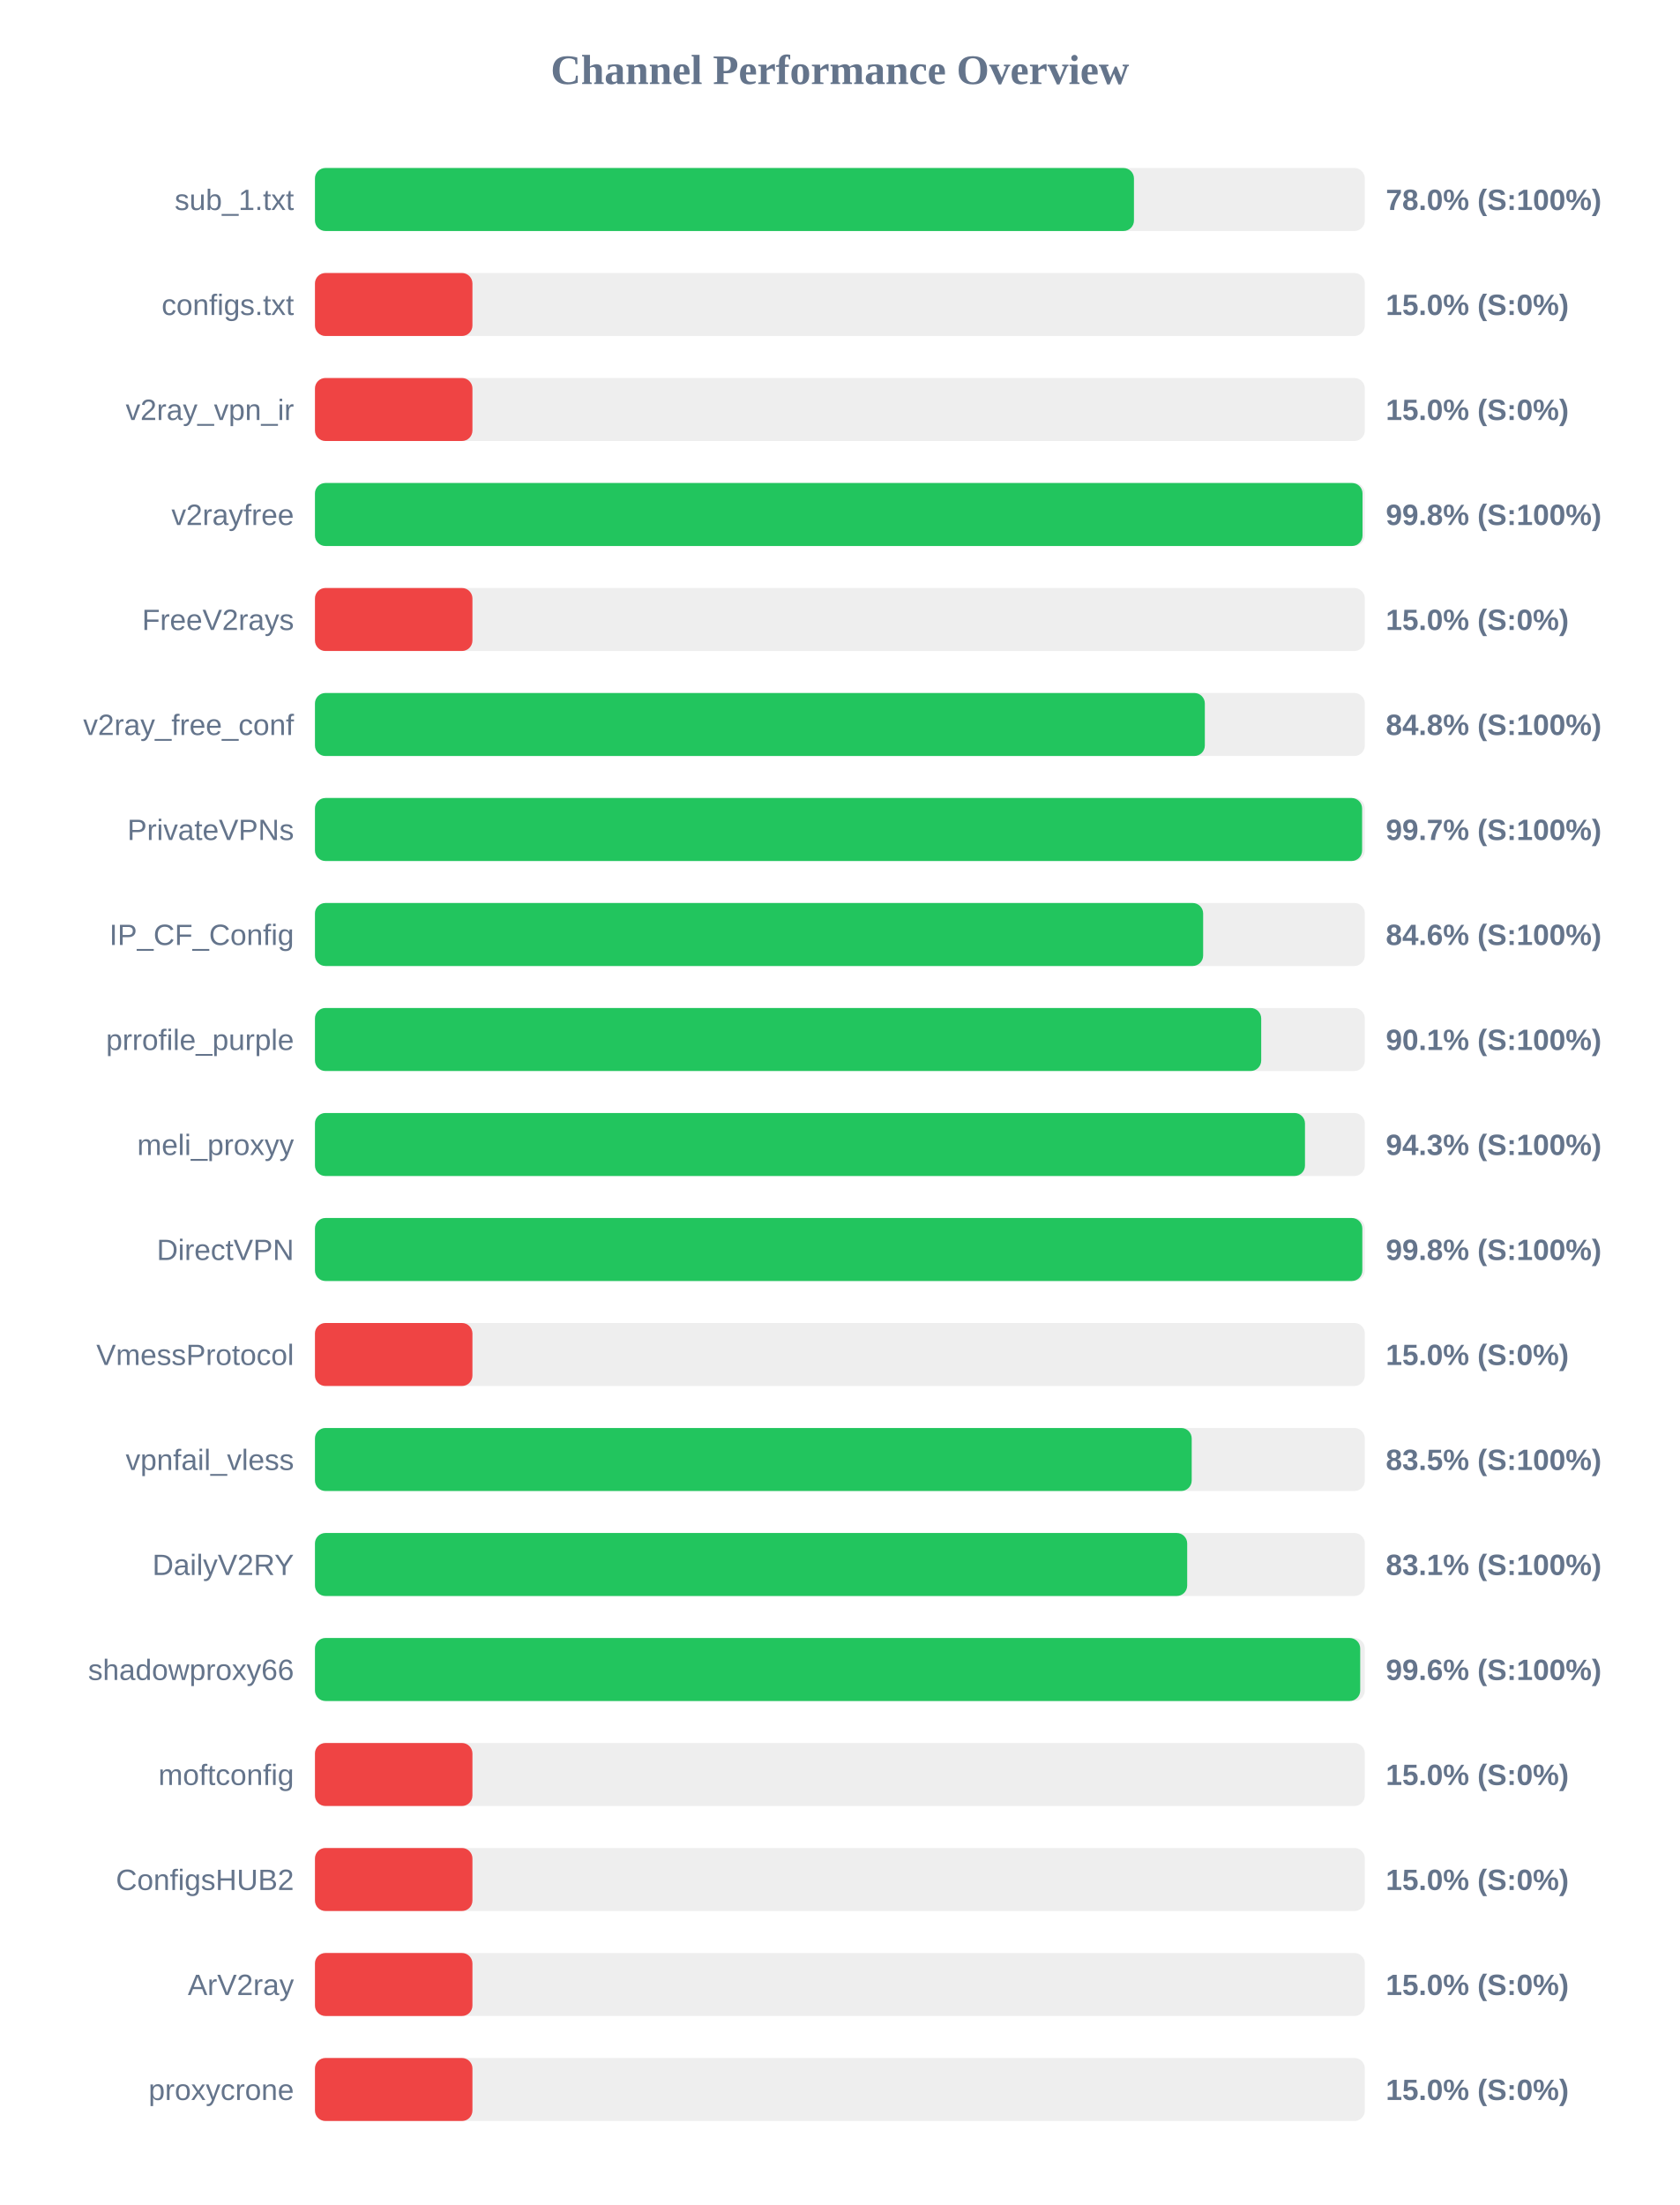
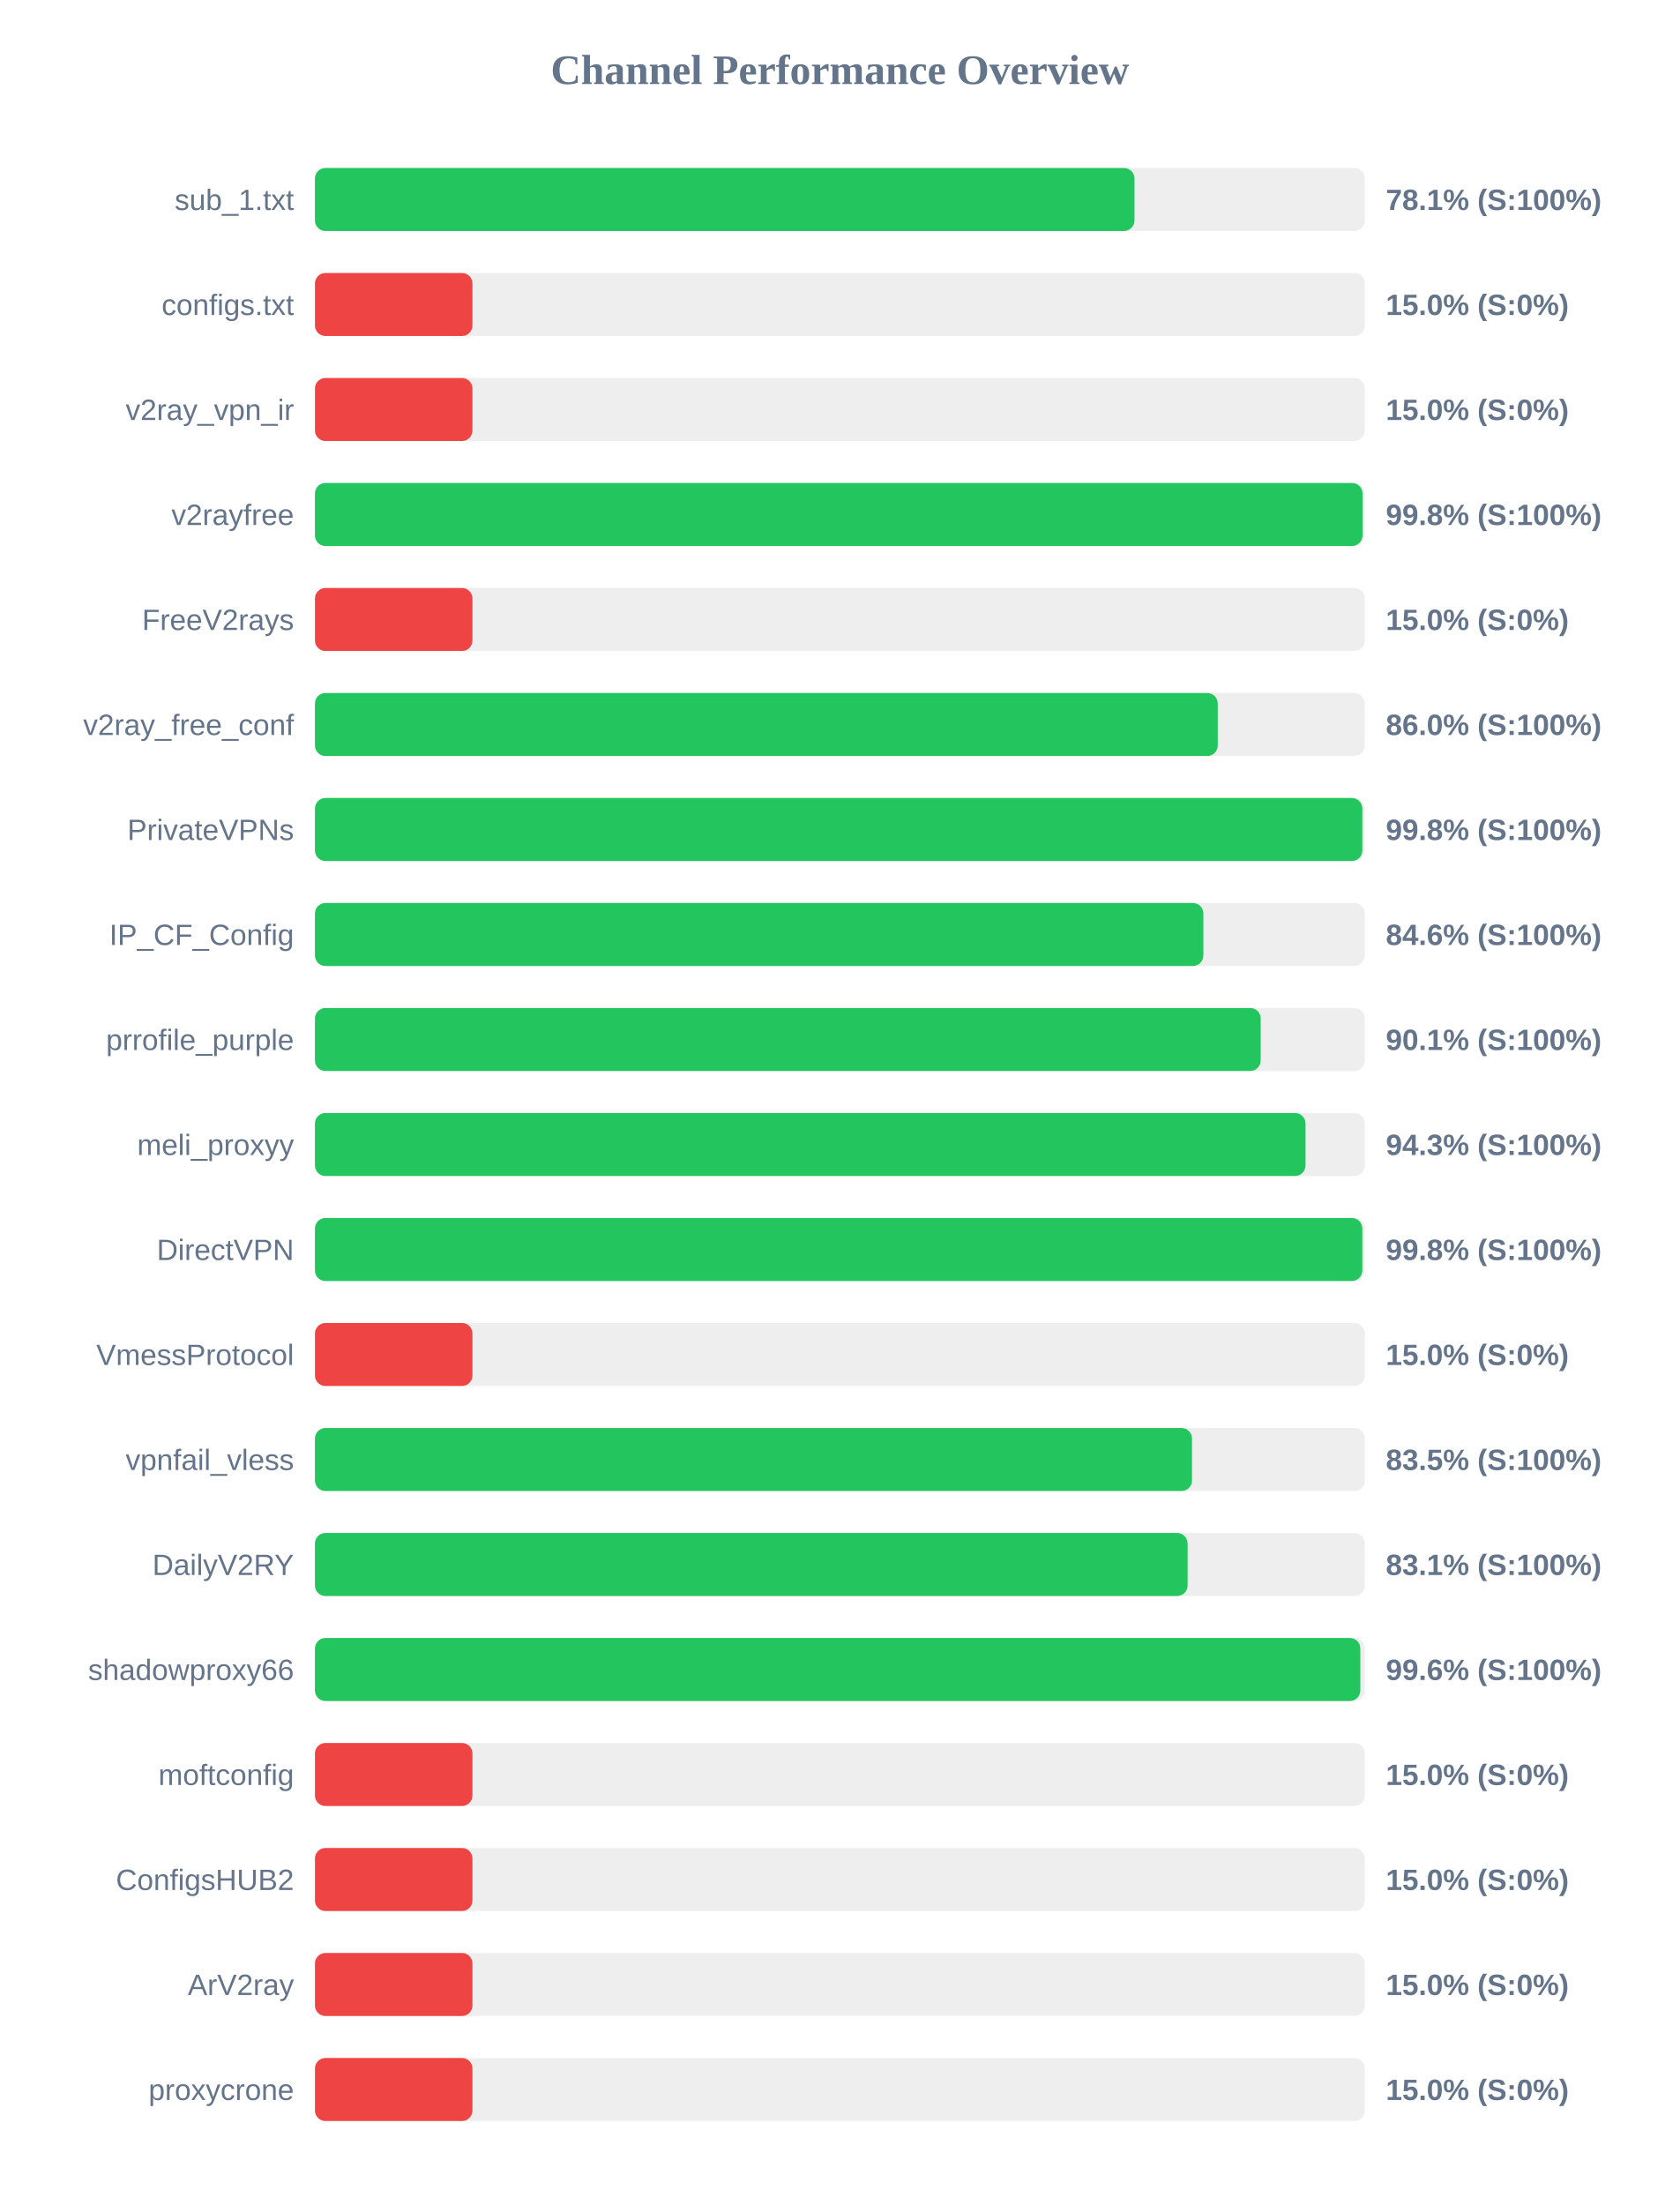
<svg xmlns="http://www.w3.org/2000/svg" width="800" height="1050" version="1.1">
  <style>
        .row { font: 14px Arial; fill: #64748b; }
        .score { font: bold 14px Arial; fill: #64748b; }
    </style>
  <text x="400" y="40" text-anchor="middle" font-size="20px" font-weight="bold" fill="#64748b">Channel Performance Overview</text>
  <rect x="150" y="80" width="500" height="30" fill="#eee" rx="5" />
-   <rect x="150" y="80" width="390.05" height="30" fill="#22c55e" rx="5" />
+   <rect x="150" y="80" width="390.3" height="30" fill="#22c55e" rx="5" />
  <text x="140" y="100" text-anchor="end" class="row">sub_1.txt</text>
-   <text x="660" y="100" text-anchor="start" class="score">78.0% (S:100%)</text>
+   <text x="660" y="100" text-anchor="start" class="score">78.1% (S:100%)</text>
  <rect x="150" y="130" width="500" height="30" fill="#eee" rx="5" />
  <rect x="150" y="130" width="75.0" height="30" fill="#ef4444" rx="5" />
  <text x="140" y="150" text-anchor="end" class="row">configs.txt</text>
  <text x="660" y="150" text-anchor="start" class="score">15.0% (S:0%)</text>
  <rect x="150" y="180" width="500" height="30" fill="#eee" rx="5" />
  <rect x="150" y="180" width="75.0" height="30" fill="#ef4444" rx="5" />
  <text x="140" y="200" text-anchor="end" class="row">v2ray_vpn_ir</text>
  <text x="660" y="200" text-anchor="start" class="score">15.0% (S:0%)</text>
  <rect x="150" y="230" width="500" height="30" fill="#eee" rx="5" />
  <rect x="150" y="230" width="498.9" height="30" fill="#22c55e" rx="5" />
  <text x="140" y="250" text-anchor="end" class="row">v2rayfree</text>
  <text x="660" y="250" text-anchor="start" class="score">99.8% (S:100%)</text>
  <rect x="150" y="280" width="500" height="30" fill="#eee" rx="5" />
  <rect x="150" y="280" width="75.0" height="30" fill="#ef4444" rx="5" />
  <text x="140" y="300" text-anchor="end" class="row">FreeV2rays</text>
  <text x="660" y="300" text-anchor="start" class="score">15.0% (S:0%)</text>
  <rect x="150" y="330" width="500" height="30" fill="#eee" rx="5" />
-   <rect x="150" y="330" width="423.8" height="30" fill="#22c55e" rx="5" />
+   <rect x="150" y="330" width="429.95" height="30" fill="#22c55e" rx="5" />
  <text x="140" y="350" text-anchor="end" class="row">v2ray_free_conf</text>
-   <text x="660" y="350" text-anchor="start" class="score">84.8% (S:100%)</text>
+   <text x="660" y="350" text-anchor="start" class="score">86.0% (S:100%)</text>
  <rect x="150" y="380" width="500" height="30" fill="#eee" rx="5" />
-   <rect x="150" y="380" width="498.7" height="30" fill="#22c55e" rx="5" />
+   <rect x="150" y="380" width="498.8" height="30" fill="#22c55e" rx="5" />
  <text x="140" y="400" text-anchor="end" class="row">PrivateVPNs</text>
-   <text x="660" y="400" text-anchor="start" class="score">99.7% (S:100%)</text>
+   <text x="660" y="400" text-anchor="start" class="score">99.8% (S:100%)</text>
  <rect x="150" y="430" width="500" height="30" fill="#eee" rx="5" />
-   <rect x="150" y="430" width="423.0" height="30" fill="#22c55e" rx="5" />
+   <rect x="150" y="430" width="423.1" height="30" fill="#22c55e" rx="5" />
  <text x="140" y="450" text-anchor="end" class="row">IP_CF_Config</text>
  <text x="660" y="450" text-anchor="start" class="score">84.6% (S:100%)</text>
  <rect x="150" y="480" width="500" height="30" fill="#eee" rx="5" />
-   <rect x="150" y="480" width="450.65" height="30" fill="#22c55e" rx="5" />
+   <rect x="150" y="480" width="450.4" height="30" fill="#22c55e" rx="5" />
  <text x="140" y="500" text-anchor="end" class="row">prrofile_purple</text>
  <text x="660" y="500" text-anchor="start" class="score">90.1% (S:100%)</text>
  <rect x="150" y="530" width="500" height="30" fill="#eee" rx="5" />
-   <rect x="150" y="530" width="471.5" height="30" fill="#22c55e" rx="5" />
+   <rect x="150" y="530" width="471.75" height="30" fill="#22c55e" rx="5" />
  <text x="140" y="550" text-anchor="end" class="row">meli_proxyy</text>
  <text x="660" y="550" text-anchor="start" class="score">94.3% (S:100%)</text>
  <rect x="150" y="580" width="500" height="30" fill="#eee" rx="5" />
  <rect x="150" y="580" width="498.8" height="30" fill="#22c55e" rx="5" />
  <text x="140" y="600" text-anchor="end" class="row">DirectVPN</text>
  <text x="660" y="600" text-anchor="start" class="score">99.8% (S:100%)</text>
  <rect x="150" y="630" width="500" height="30" fill="#eee" rx="5" />
  <rect x="150" y="630" width="75.0" height="30" fill="#ef4444" rx="5" />
  <text x="140" y="650" text-anchor="end" class="row">VmessProtocol</text>
  <text x="660" y="650" text-anchor="start" class="score">15.0% (S:0%)</text>
  <rect x="150" y="680" width="500" height="30" fill="#eee" rx="5" />
-   <rect x="150" y="680" width="417.55" height="30" fill="#22c55e" rx="5" />
+   <rect x="150" y="680" width="417.7" height="30" fill="#22c55e" rx="5" />
  <text x="140" y="700" text-anchor="end" class="row">vpnfail_vless</text>
  <text x="660" y="700" text-anchor="start" class="score">83.5% (S:100%)</text>
  <rect x="150" y="730" width="500" height="30" fill="#eee" rx="5" />
-   <rect x="150" y="730" width="415.4" height="30" fill="#22c55e" rx="5" />
+   <rect x="150" y="730" width="415.6" height="30" fill="#22c55e" rx="5" />
  <text x="140" y="750" text-anchor="end" class="row">DailyV2RY</text>
  <text x="660" y="750" text-anchor="start" class="score">83.1% (S:100%)</text>
  <rect x="150" y="780" width="500" height="30" fill="#eee" rx="5" />
-   <rect x="150" y="780" width="497.8" height="30" fill="#22c55e" rx="5" />
+   <rect x="150" y="780" width="497.85" height="30" fill="#22c55e" rx="5" />
  <text x="140" y="800" text-anchor="end" class="row">shadowproxy66</text>
  <text x="660" y="800" text-anchor="start" class="score">99.6% (S:100%)</text>
  <rect x="150" y="830" width="500" height="30" fill="#eee" rx="5" />
  <rect x="150" y="830" width="75.0" height="30" fill="#ef4444" rx="5" />
  <text x="140" y="850" text-anchor="end" class="row">moftconfig</text>
  <text x="660" y="850" text-anchor="start" class="score">15.0% (S:0%)</text>
  <rect x="150" y="880" width="500" height="30" fill="#eee" rx="5" />
  <rect x="150" y="880" width="75.0" height="30" fill="#ef4444" rx="5" />
  <text x="140" y="900" text-anchor="end" class="row">ConfigsHUB2</text>
  <text x="660" y="900" text-anchor="start" class="score">15.0% (S:0%)</text>
  <rect x="150" y="930" width="500" height="30" fill="#eee" rx="5" />
  <rect x="150" y="930" width="75.0" height="30" fill="#ef4444" rx="5" />
  <text x="140" y="950" text-anchor="end" class="row">ArV2ray</text>
  <text x="660" y="950" text-anchor="start" class="score">15.0% (S:0%)</text>
  <rect x="150" y="980" width="500" height="30" fill="#eee" rx="5" />
  <rect x="150" y="980" width="75.0" height="30" fill="#ef4444" rx="5" />
  <text x="140" y="1000" text-anchor="end" class="row">proxycrone</text>
  <text x="660" y="1000" text-anchor="start" class="score">15.0% (S:0%)</text>
</svg>
